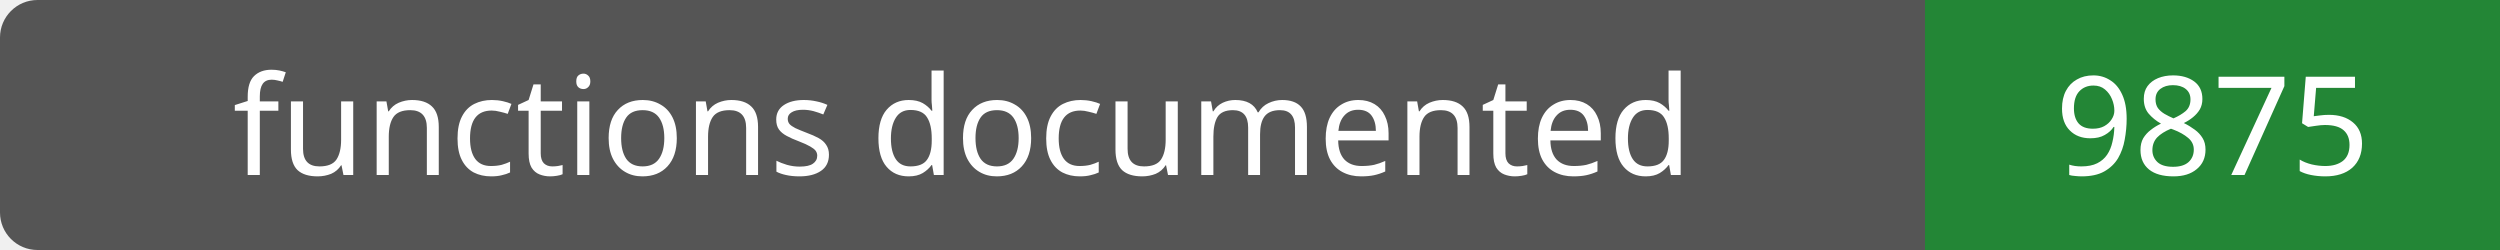
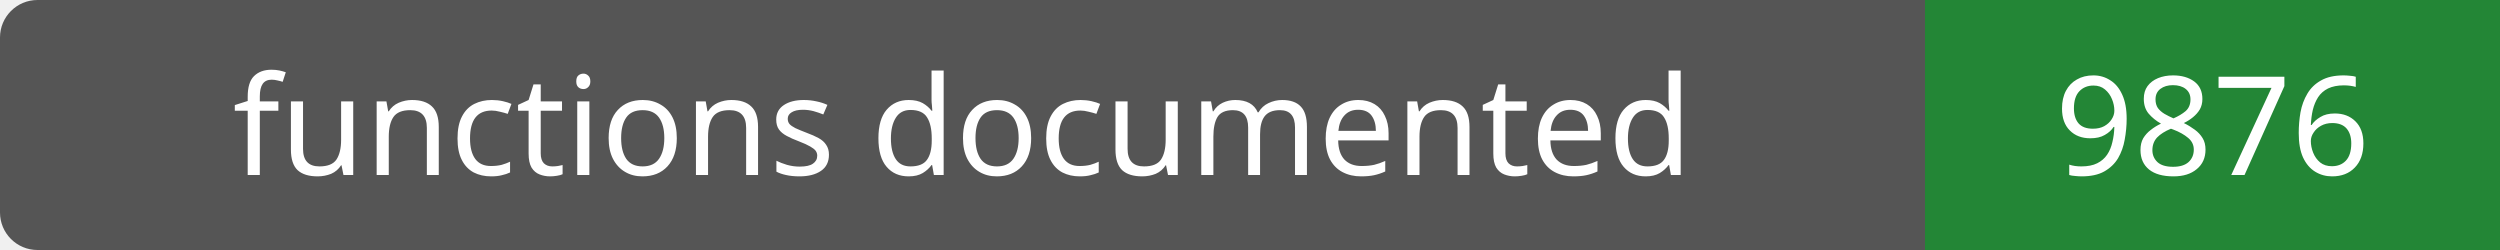
- <svg xmlns="http://www.w3.org/2000/svg" width="200" height="20" role="img" aria-label="functions documented: 9875">
+ <svg xmlns="http://www.w3.org/2000/svg" width="200" height="20" role="img" aria-label="functions documented: 9876">
  <rect width="200" height="20" rx="3" fill="#555" />
  <path fill="#238636" d="M154 0h46v20H154z" />
  <g fill="#fff" text-anchor="middle" font-family="Verdana,sans-serif" font-size="11">
    <text x="77.0" y="14">functions documented</text>
-     <text x="177.0" y="14">9875</text>
+     <text x="177.0" y="14">9876</text>
  </g>
</svg>
